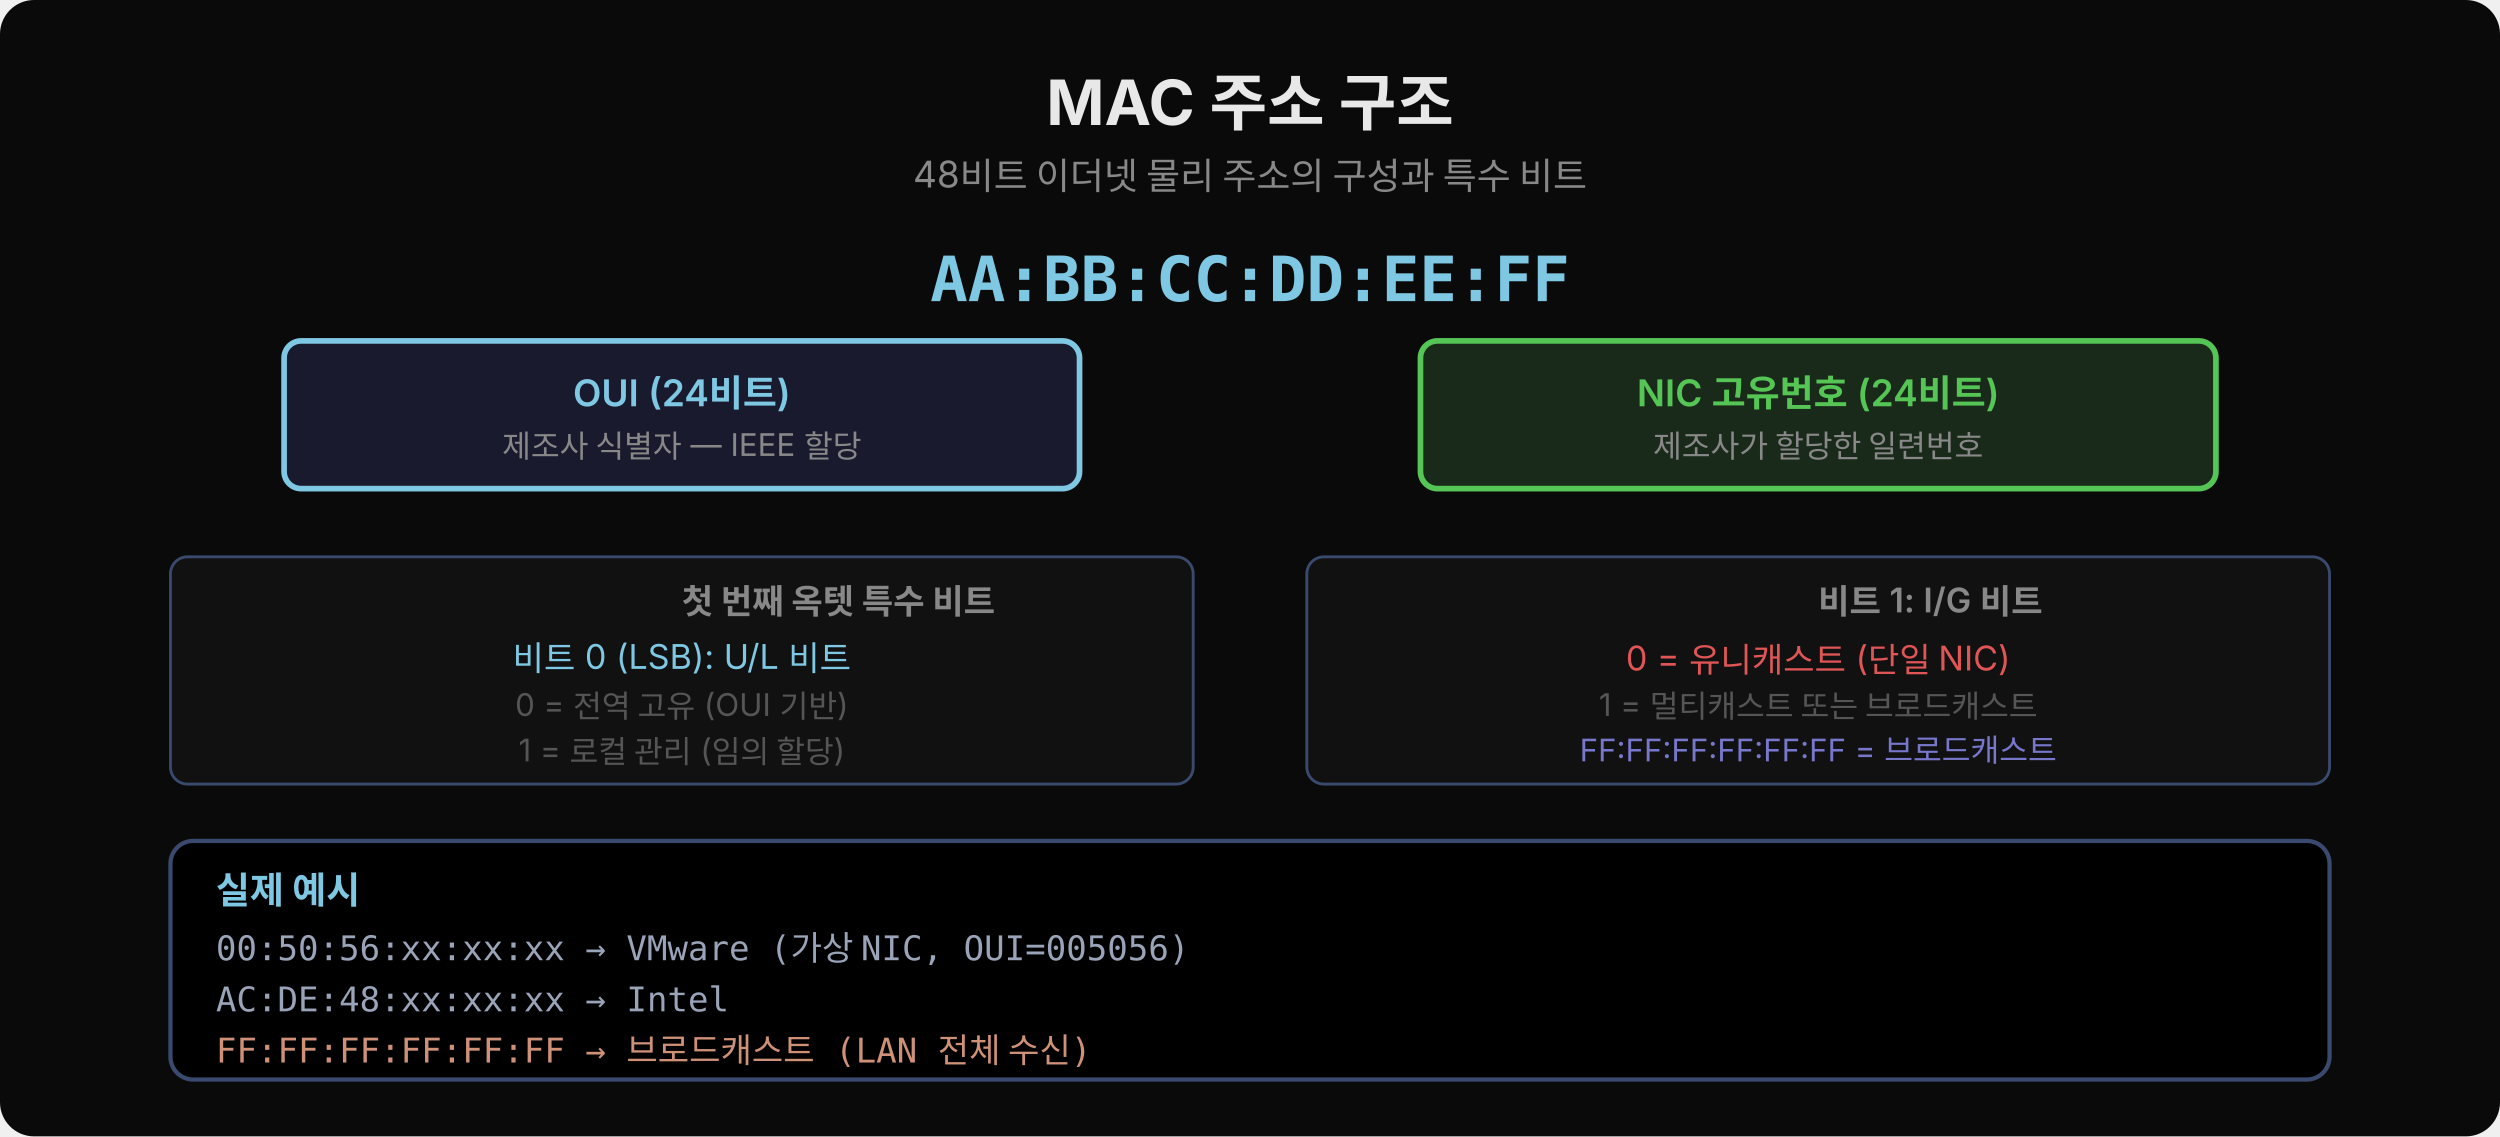
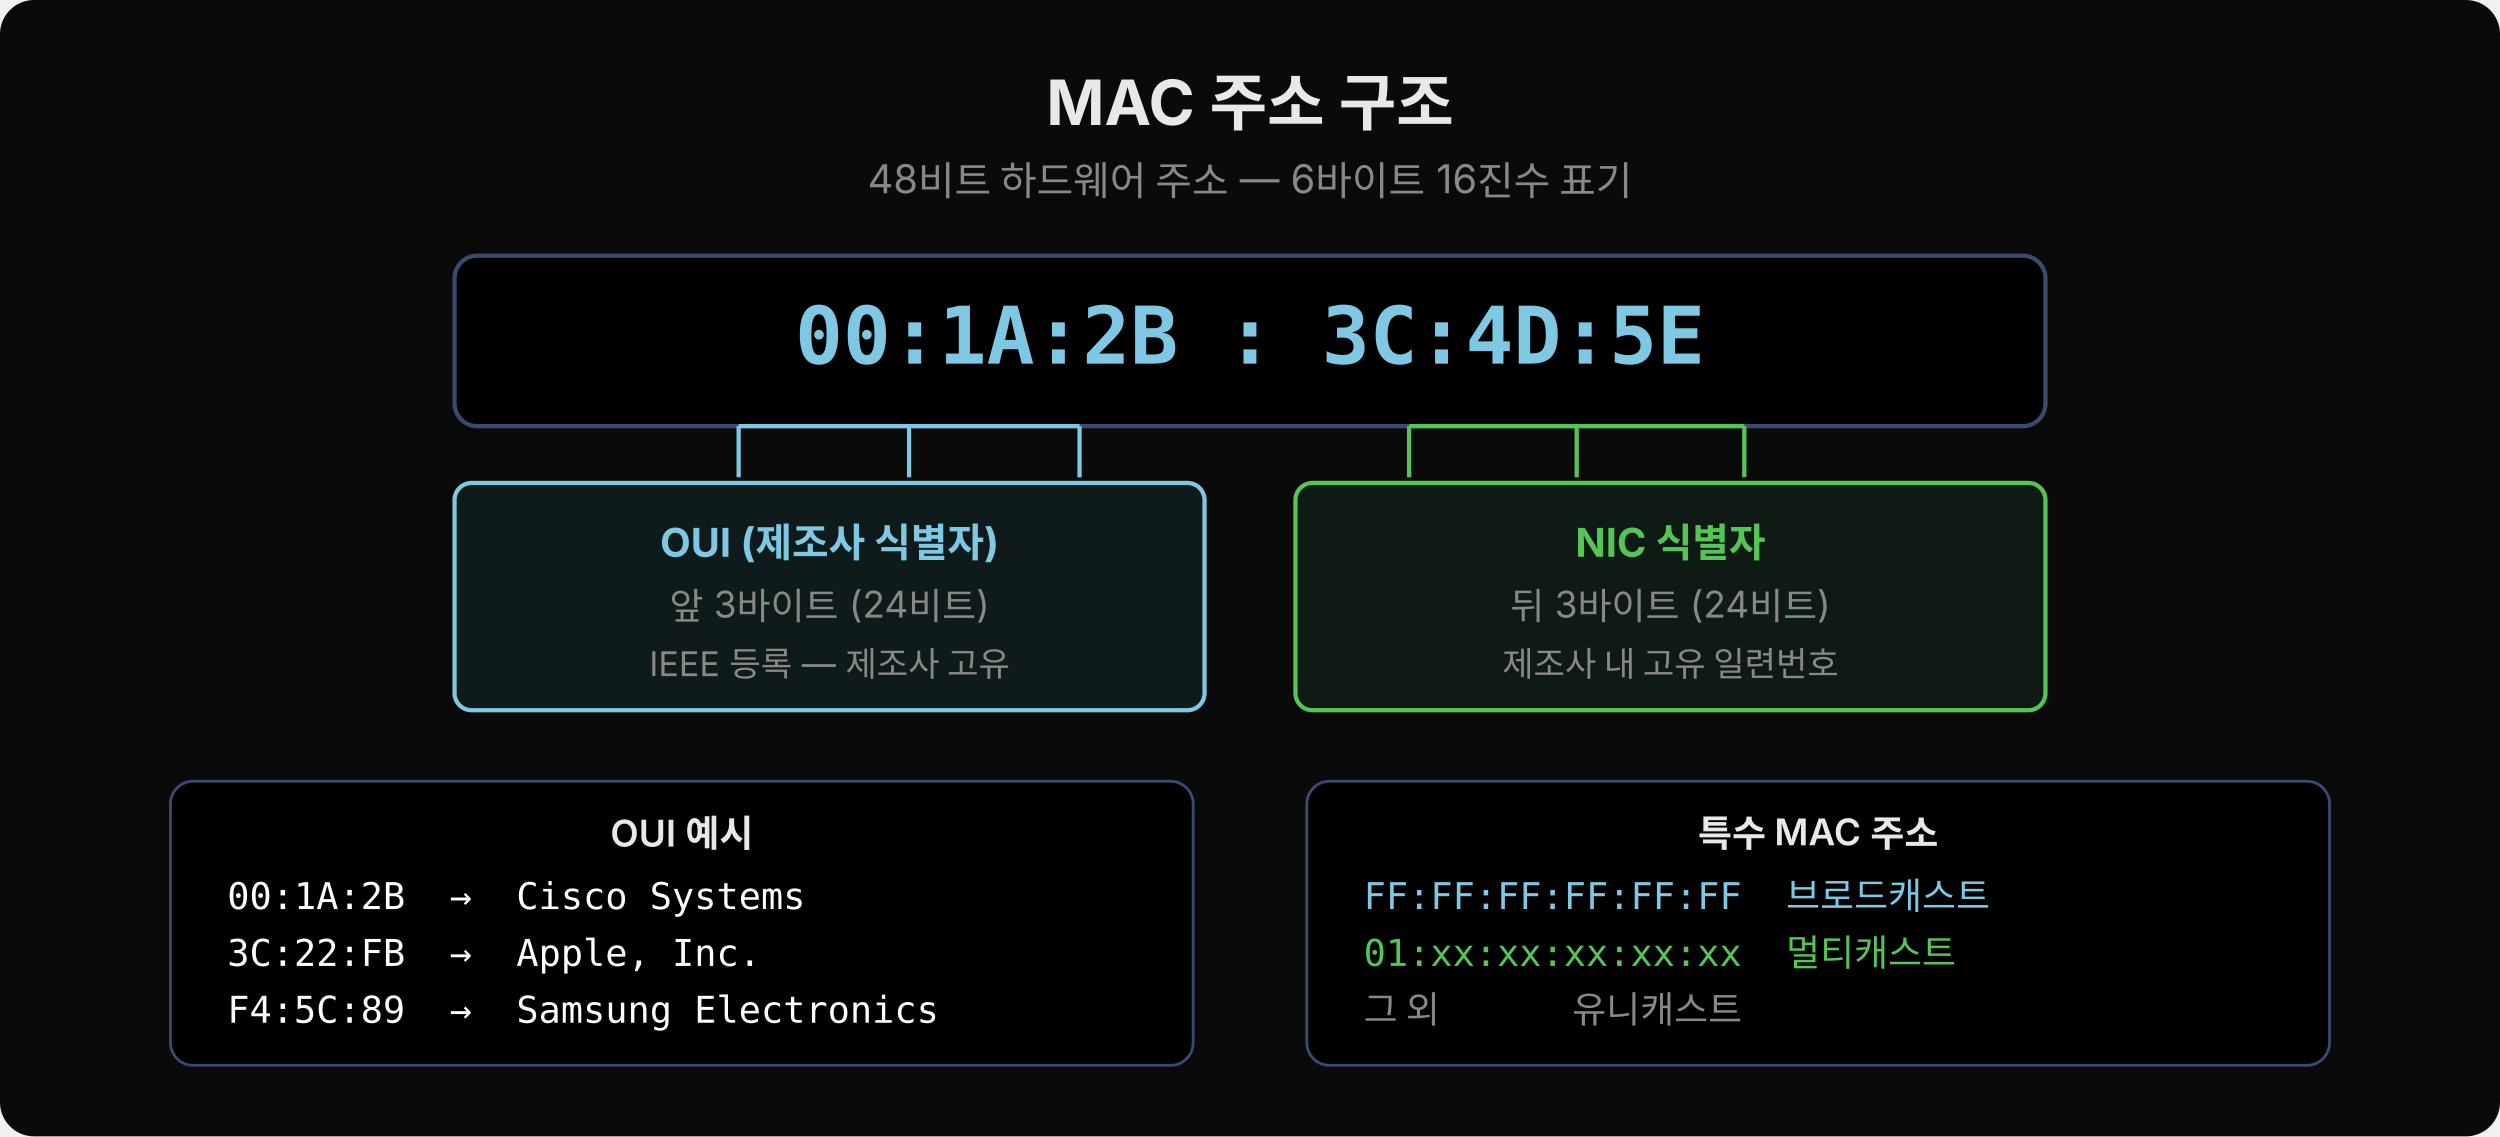
<svg xmlns="http://www.w3.org/2000/svg" width="880" height="400" viewBox="0 0 880 400">
  <rect width="880" height="400" fill="#0a0a0a" rx="12" />
-   <text x="440" y="44" font-family="'Wanted Sans Variable','Wanted Sans',-apple-system,sans-serif" font-size="22" font-weight="700" fill="#e8e8e8" text-anchor="middle">MAC 주소 구조</text>
-   <text x="440" y="66" font-family="'Wanted Sans Variable','Wanted Sans',-apple-system,sans-serif" font-size="13" fill="#888" text-anchor="middle">48비트 이더넷 물리 주소의 구성과 특수 비트</text>
-   <text x="440" y="106" font-family="'JetBrains Mono','Menlo','Consolas',monospace" font-size="22" font-weight="600" fill="#7ec8e3" text-anchor="middle">AA:BB:CC:DD:EE:FF</text>
-   <rect x="100" y="120" width="280" height="52" rx="6" fill="#1a1a2e" stroke="#7ec8e3" stroke-width="2" />
-   <text x="240" y="143" font-family="'Wanted Sans Variable','Wanted Sans',-apple-system,sans-serif" font-size="13" font-weight="600" fill="#7ec8e3" text-anchor="middle">OUI (24비트)</text>
-   <text x="240" y="161" font-family="'Wanted Sans Variable','Wanted Sans',-apple-system,sans-serif" font-size="11" fill="#888" text-anchor="middle">제조사 식별자 — IEEE 할당</text>
-   <rect x="500" y="120" width="280" height="52" rx="6" fill="#1a2a1a" stroke="#55c555" stroke-width="2" />
-   <text x="640" y="143" font-family="'Wanted Sans Variable','Wanted Sans',-apple-system,sans-serif" font-size="13" font-weight="600" fill="#55c555" text-anchor="middle">NIC 고유번호 (24비트)</text>
-   <text x="640" y="161" font-family="'Wanted Sans Variable','Wanted Sans',-apple-system,sans-serif" font-size="11" fill="#888" text-anchor="middle">제조사가 할당한 일련번호</text>
-   <rect x="60" y="196" width="360" height="80" rx="6" fill="#111" stroke="#3a4a6e" stroke-width="1" />
-   <text x="240" y="216" font-family="'Wanted Sans Variable','Wanted Sans',-apple-system,sans-serif" font-size="12" font-weight="600" fill="#888">첫 번째 옥텟 특수 비트</text>
-   <text x="240" y="236" font-family="'Wanted Sans Variable','Wanted Sans',-apple-system,sans-serif" font-size="12" fill="#7ec8e3" text-anchor="middle">비트 0 (LSB): U/L 비트</text>
-   <text x="240" y="252" font-family="'Wanted Sans Variable','Wanted Sans',-apple-system,sans-serif" font-size="11" fill="#555" text-anchor="middle">0 = 전역 고유 (OUI 기반)</text>
-   <text x="240" y="268" font-family="'Wanted Sans Variable','Wanted Sans',-apple-system,sans-serif" font-size="11" fill="#555" text-anchor="middle">1 = 로컬 관리 (임의 할당)</text>
-   <rect x="460" y="196" width="360" height="80" rx="6" fill="#111" stroke="#3a4a6e" stroke-width="1" />
-   <text x="640" y="216" font-family="'Wanted Sans Variable','Wanted Sans',-apple-system,sans-serif" font-size="12" font-weight="600" fill="#888">비트 1: I/G 비트</text>
-   <text x="640" y="236" font-family="'Wanted Sans Variable','Wanted Sans',-apple-system,sans-serif" font-size="12" fill="#e05555" text-anchor="middle">0 = 유니캐스트 (단일 NIC)</text>
-   <text x="640" y="252" font-family="'Wanted Sans Variable','Wanted Sans',-apple-system,sans-serif" font-size="11" fill="#555" text-anchor="middle">1 = 멀티캐스트 또는 브로드캐스트</text>
-   <text x="640" y="268" font-family="'Wanted Sans Variable','Wanted Sans',-apple-system,sans-serif" font-size="11" fill="#7777cc" text-anchor="middle">FF:FF:FF:FF:FF:FF = 브로드캐스트</text>
-   <rect x="60" y="296" width="760" height="84" rx="8" fill="#000000" stroke="#3a4a6e" stroke-width="1.5" />
-   <text x="76" y="318" font-family="'JetBrains Mono','Menlo','Consolas',monospace" font-size="13" font-weight="600" fill="#7ec8e3" xml:space="preserve">실제 예시</text>
-   <text x="76" y="338" font-family="'JetBrains Mono','Menlo','Consolas',monospace" font-size="12" fill="#9aa4b8" xml:space="preserve">00:50:56:xx:xx:xx → VMware (가상 NIC, OUI=005056)</text>
-   <text x="76" y="356" font-family="'JetBrains Mono','Menlo','Consolas',monospace" font-size="12" fill="#9aa4b8" xml:space="preserve">AC:DE:48:xx:xx:xx → Intel</text>
-   <text x="76" y="374" font-family="'JetBrains Mono','Menlo','Consolas',monospace" font-size="12" fill="#ce9178" xml:space="preserve">FF:FF:FF:FF:FF:FF → 브로드캐스트 (LAN 전체 수신)</text>
+   <text x="440" y="44" text-anchor="middle" font-family="'Wanted Sans Variable','Wanted Sans',-apple-system,sans-serif" font-size="22" font-weight="700" fill="#e8e8e8">MAC 주소 구조</text>
+   <text x="440" y="68" text-anchor="middle" font-family="'Wanted Sans Variable','Wanted Sans',-apple-system,sans-serif" font-size="14" fill="#888">48비트 하드웨어 주소 — 6바이트 16진수 표기</text>
+   <rect x="160" y="90" width="560" height="60" rx="8" fill="#000000" stroke="#3a4a6e" stroke-width="1.5" />
+   <text x="440" y="128" text-anchor="middle" font-family="'JetBrains Mono','Menlo','Consolas',monospace" font-size="28" font-weight="700" fill="#7ec8e3" xml:space="preserve">00:1A:2B : 3C:4D:5E</text>
+   <rect x="160" y="170" width="264" height="80" rx="6" fill="#0f1a1a" stroke="#7ec8e3" stroke-width="1.5" />
+   <text x="292" y="196" text-anchor="middle" font-family="'Wanted Sans Variable','Wanted Sans',-apple-system,sans-serif" font-size="14" font-weight="700" fill="#7ec8e3">OUI (제조사 식별자)</text>
+   <text x="292" y="218" text-anchor="middle" font-family="'Wanted Sans Variable','Wanted Sans',-apple-system,sans-serif" font-size="13" fill="#888">앞 3바이트 (24비트)</text>
+   <text x="292" y="238" text-anchor="middle" font-family="'Wanted Sans Variable','Wanted Sans',-apple-system,sans-serif" font-size="12" fill="#888">IEEE 등록 — 제조사 고유</text>
+   <rect x="456" y="170" width="264" height="80" rx="6" fill="#0f1a14" stroke="#55c555" stroke-width="1.5" />
+   <text x="588" y="196" text-anchor="middle" font-family="'Wanted Sans Variable','Wanted Sans',-apple-system,sans-serif" font-size="14" font-weight="700" fill="#55c555">NIC 식별자</text>
+   <text x="588" y="218" text-anchor="middle" font-family="'Wanted Sans Variable','Wanted Sans',-apple-system,sans-serif" font-size="13" fill="#888">뒤 3바이트 (24비트)</text>
+   <text x="588" y="238" text-anchor="middle" font-family="'Wanted Sans Variable','Wanted Sans',-apple-system,sans-serif" font-size="12" fill="#888">제조사 내 고유 일련번호</text>
+   <line x1="260" y1="150" x2="260" y2="168" stroke="#7ec8e3" stroke-width="1.5" />
+   <line x1="380" y1="150" x2="380" y2="168" stroke="#7ec8e3" stroke-width="1.5" />
+   <line x1="260" y1="150" x2="380" y2="150" stroke="#7ec8e3" stroke-width="1.5" />
+   <line x1="320" y1="150" x2="320" y2="168" stroke="#7ec8e3" stroke-width="1.5" />
+   <line x1="496" y1="150" x2="496" y2="168" stroke="#55c555" stroke-width="1.5" />
+   <line x1="614" y1="150" x2="614" y2="168" stroke="#55c555" stroke-width="1.5" />
+   <line x1="496" y1="150" x2="614" y2="150" stroke="#55c555" stroke-width="1.5" />
+   <line x1="555" y1="150" x2="555" y2="168" stroke="#55c555" stroke-width="1.5" />
+   <rect x="60" y="275" width="360" height="100" rx="8" fill="#000000" stroke="#3a4a6e" stroke-width="1" />
+   <text x="240" y="298" text-anchor="middle" font-family="'Wanted Sans Variable','Wanted Sans',-apple-system,sans-serif" font-size="13" font-weight="600" fill="#e8e8e8">OUI 예시</text>
+   <text x="80" y="320" font-family="'JetBrains Mono','Menlo','Consolas',monospace" font-size="13" fill="#ffffff" xml:space="preserve">00:1A:2B  →  Cisco Systems</text>
+   <text x="80" y="340" font-family="'JetBrains Mono','Menlo','Consolas',monospace" font-size="13" fill="#ffffff" xml:space="preserve">3C:22:FB  →  Apple, Inc.</text>
+   <text x="80" y="360" font-family="'JetBrains Mono','Menlo','Consolas',monospace" font-size="13" fill="#ffffff" xml:space="preserve">F4:5C:89  →  Samsung Electronics</text>
+   <rect x="460" y="275" width="360" height="100" rx="8" fill="#000000" stroke="#3a4a6e" stroke-width="1" />
+   <text x="640" y="298" text-anchor="middle" font-family="'Wanted Sans Variable','Wanted Sans',-apple-system,sans-serif" font-size="13" font-weight="600" fill="#e8e8e8">특수 MAC 주소</text>
+   <text x="480" y="320" font-family="'JetBrains Mono','Menlo','Consolas',monospace" font-size="13" fill="#7ec8e3" xml:space="preserve">FF:FF:FF:FF:FF:FF  브로드캐스트</text>
+   <text x="480" y="340" font-family="'JetBrains Mono','Menlo','Consolas',monospace" font-size="13" fill="#55c555" xml:space="preserve">01:xx:xx:xx:xx:xx  멀티캐스트</text>
+   <text x="480" y="360" font-family="'JetBrains Mono','Menlo','Consolas',monospace" font-size="13" fill="#888" xml:space="preserve">그 외                유니캐스트</text>
</svg>
